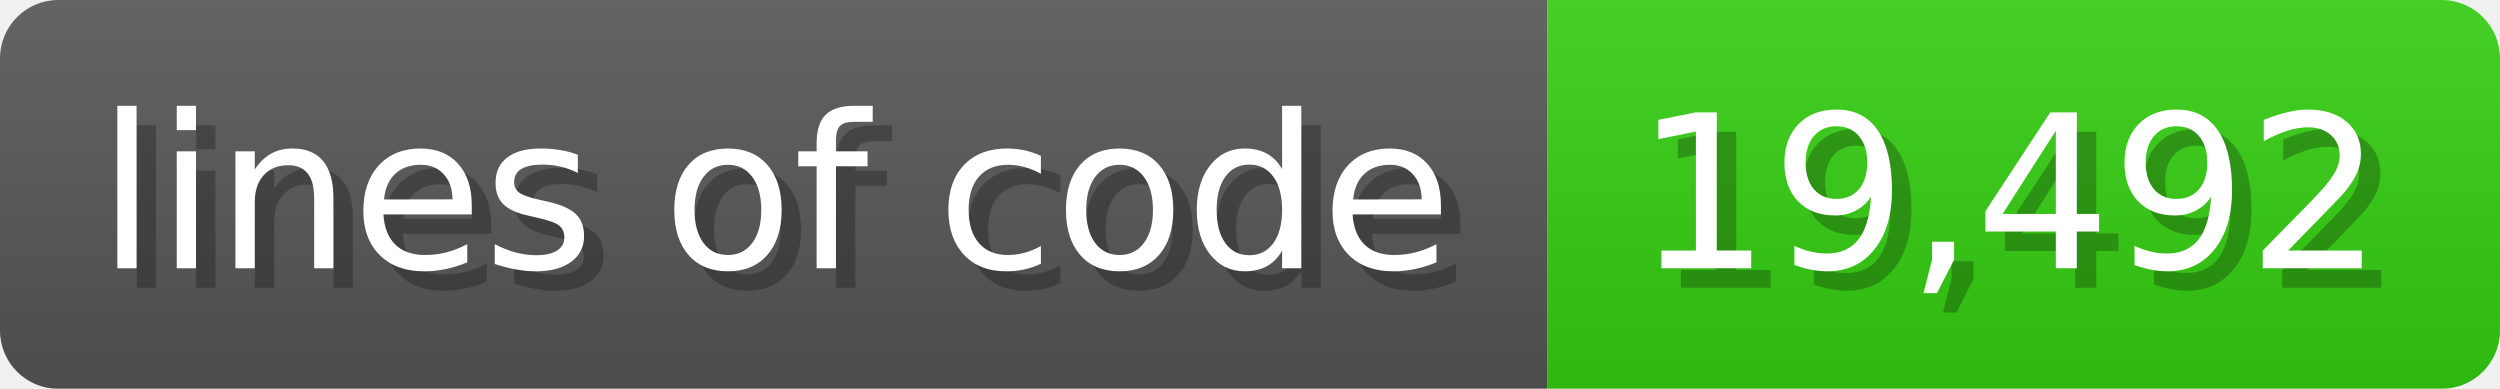
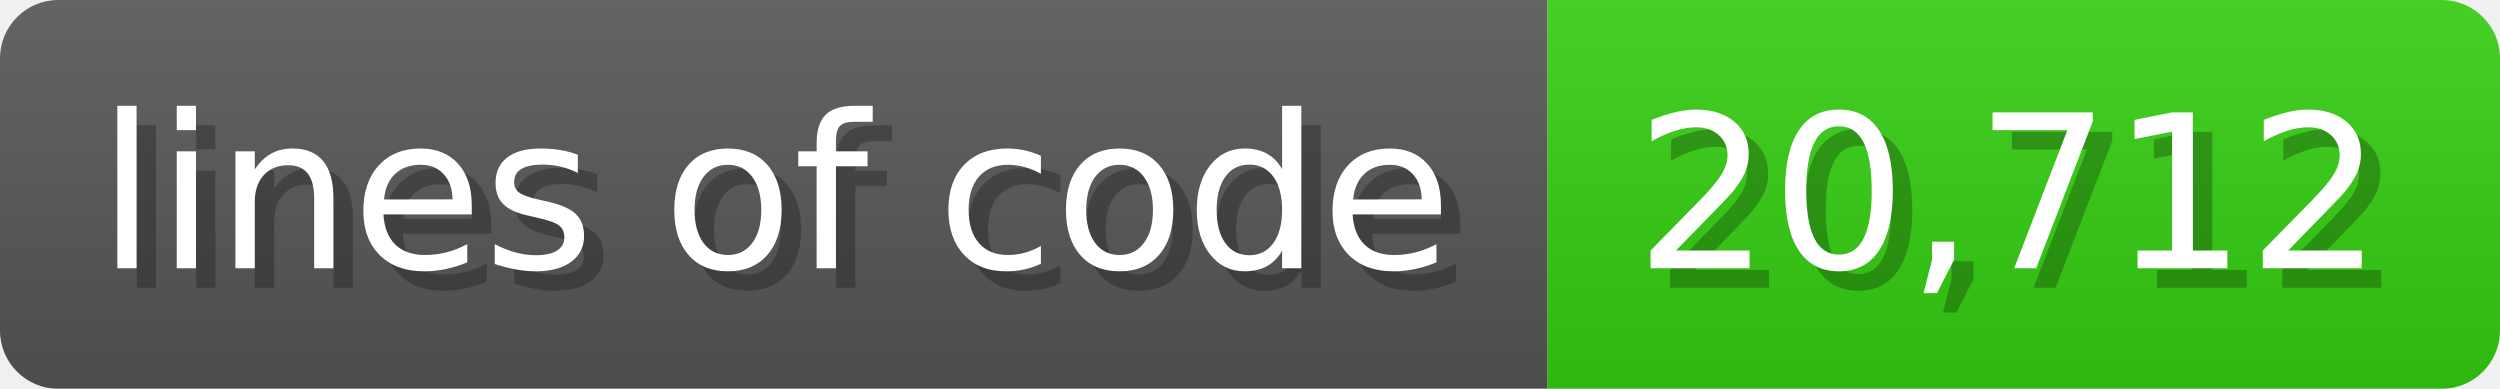
<svg xmlns="http://www.w3.org/2000/svg" width="128.6" height="20" viewBox="0 0 1286 200">
  <linearGradient id="a" x2="0" y2="100%">
    <stop offset="0" stop-opacity=".1" stop-color="#EEE" />
    <stop offset="1" stop-opacity=".1" />
  </linearGradient>
  <mask id="m">
    <rect width="1286" height="200" rx="30" fill="#FFF" />
  </mask>
  <g mask="url(#m)">
    <rect width="796" height="200" fill="#555" />
    <rect width="490" height="200" fill="#3C1" x="796" />
    <rect width="1286" height="200" fill="url(#a)" />
  </g>
  <g fill="#fff" text-anchor="start" font-family="Verdana,DejaVu Sans,sans-serif" font-size="110">
    <text x="60" y="148" textLength="696" fill="#000" opacity="0.25">lines of code</text>
    <text x="50" y="138" textLength="696">lines of code</text>
-     <text x="851" y="148" textLength="390" fill="#000" opacity="0.25">19,492</text>
-     <text x="841" y="138" textLength="390">19,492</text>
+     <text x="851" y="148" textLength="390" fill="#000" opacity="0.25">20,712</text>
+     <text x="841" y="138" textLength="390">20,712</text>
  </g>
</svg>
